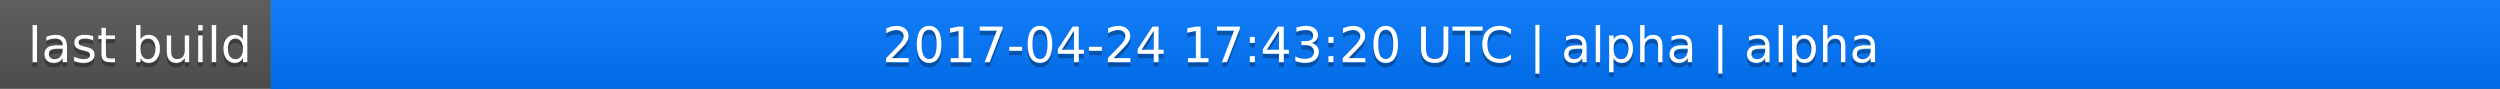
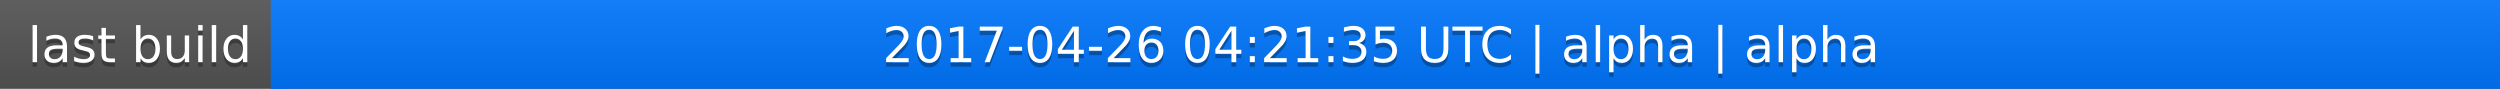
<svg xmlns="http://www.w3.org/2000/svg" width="563" height="20">
  <linearGradient id="a" x2="0" y2="100%">
    <stop offset="0" stop-color="#bbb" stop-opacity=".1" />
    <stop offset="1" stop-opacity=".1" />
  </linearGradient>
  <rect rx="0" width="563" height="20" fill="#555" />
  <rect rx="0" x="61" width="502" height="20" fill="#07f" />
  <path fill="#07f" d="M61 0h4v20h-4z" />
  <rect rx="0" width="563" height="20" fill="url(#a)" />
  <g fill="#fff" text-anchor="middle" font-family="DejaVu Sans,Verdana,Geneva,sans-serif" font-size="11">
    <text x="31.5" y="15" fill="#010101" fill-opacity=".3">last build</text>
    <text x="31.5" y="14">last build</text>
-     <text x="311" y="15" fill="#010101" fill-opacity=".3">2017-04-24 17:43:20 UTC | alpha | alpha</text>
-     <text x="311" y="14">2017-04-24 17:43:20 UTC | alpha | alpha</text>
+     <text x="311" y="15" fill="#010101" fill-opacity=".3">2017-04-26 04:21:35 UTC | alpha | alpha</text>
+     <text x="311" y="14">2017-04-26 04:21:35 UTC | alpha | alpha</text>
  </g>
</svg>
